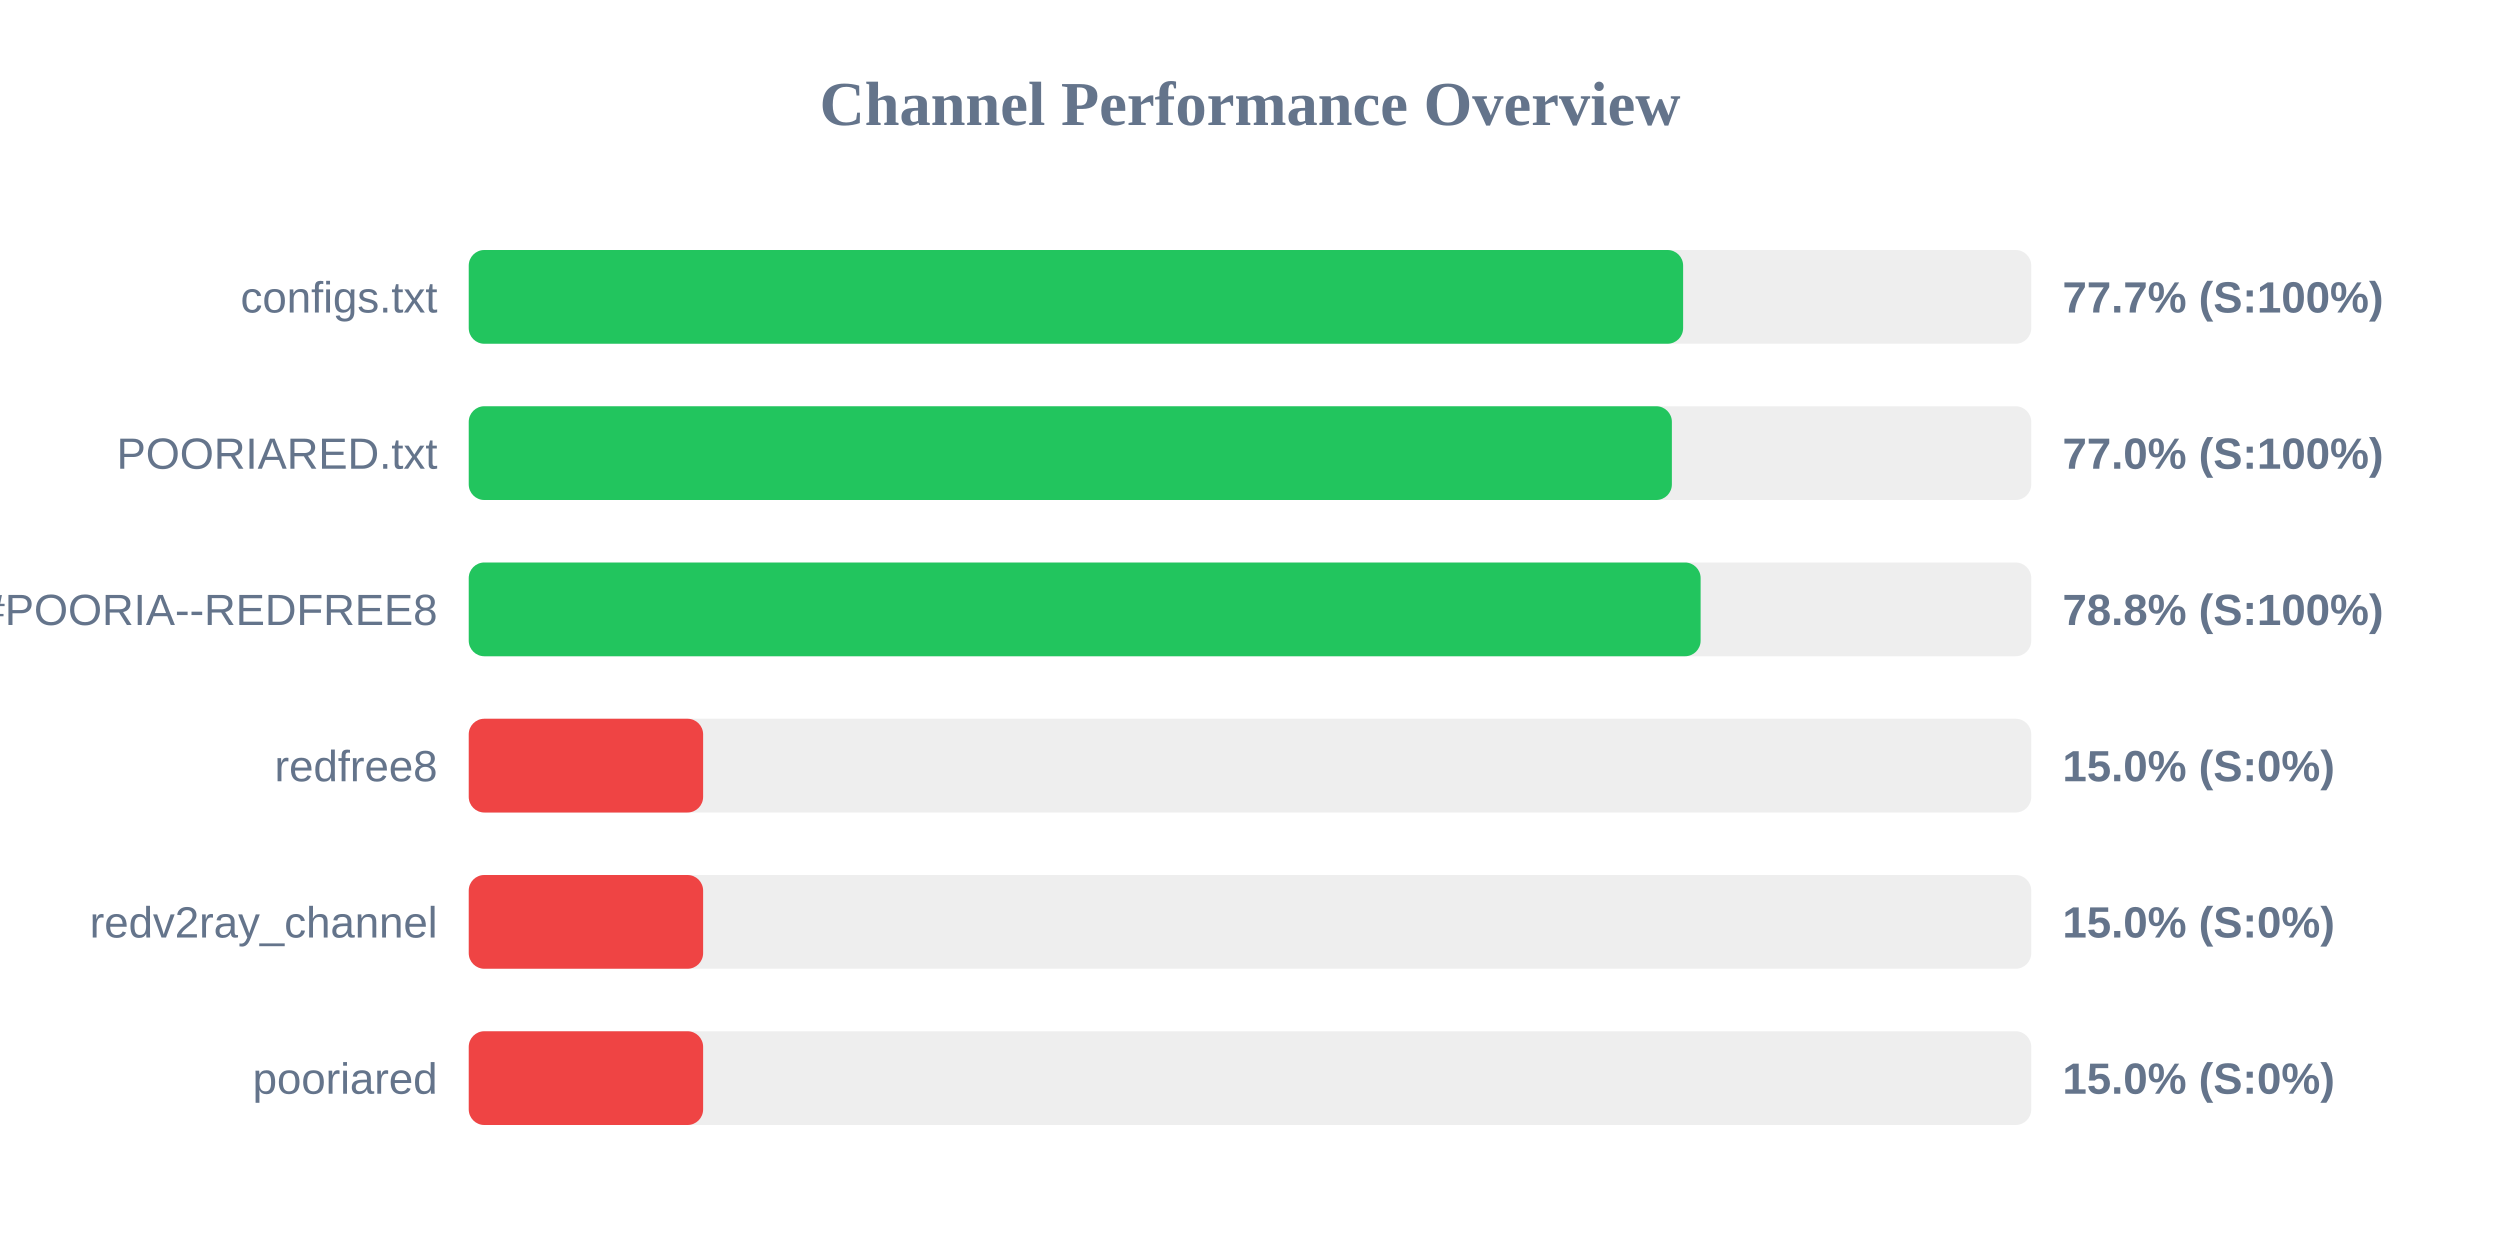
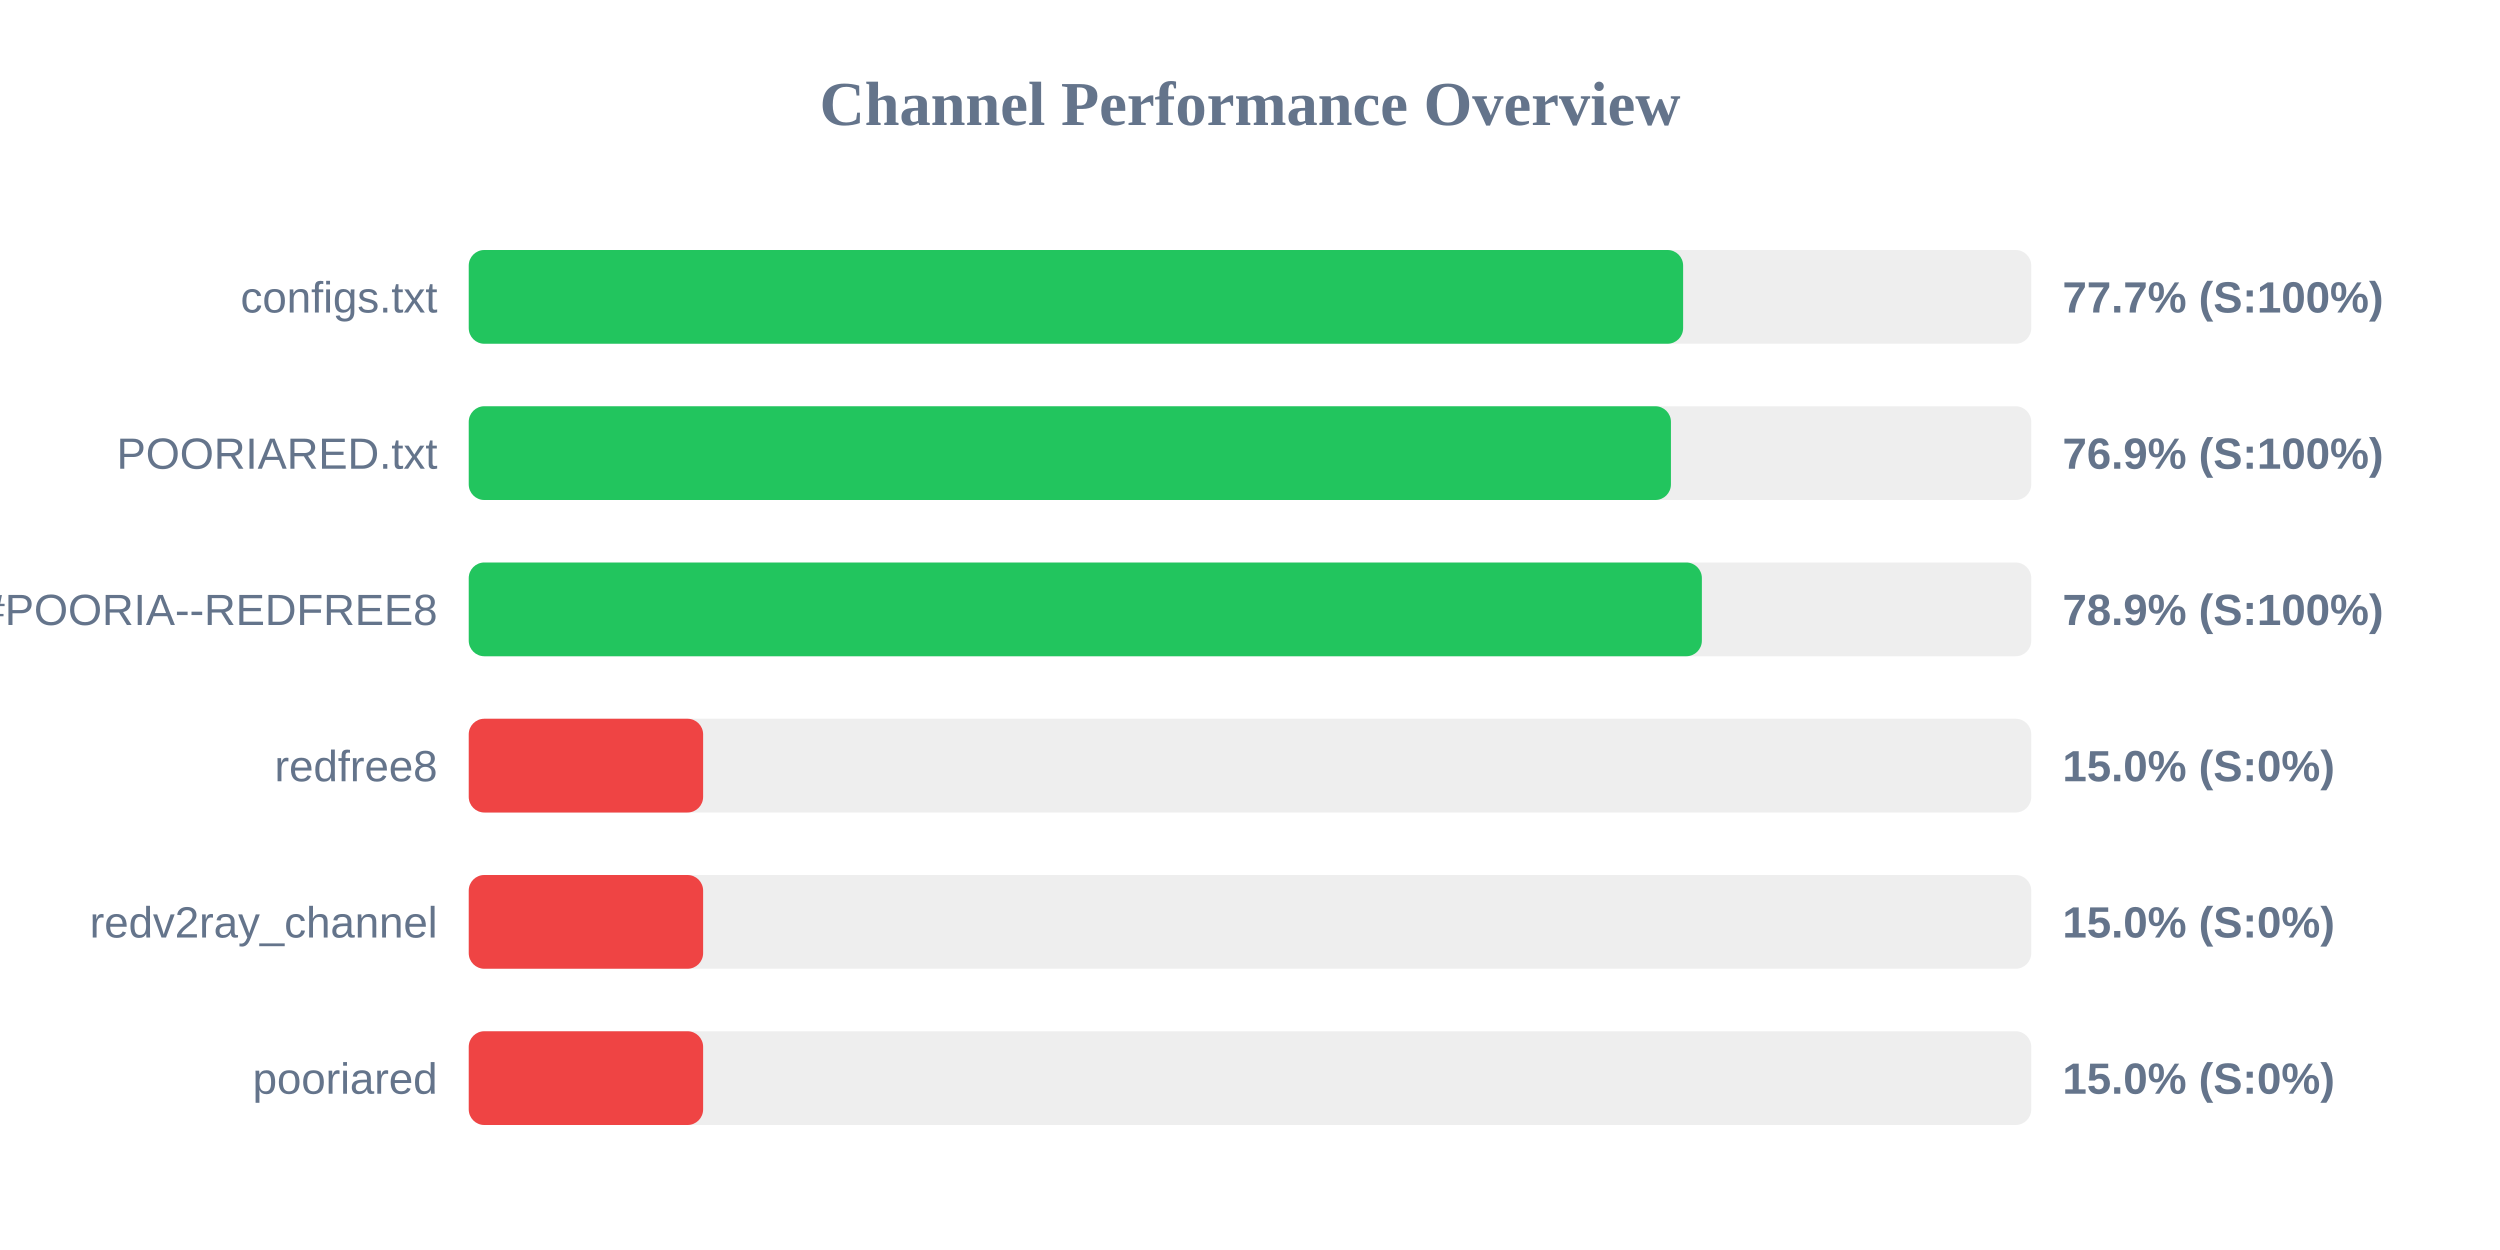
<svg xmlns="http://www.w3.org/2000/svg" width="800" height="400" version="1.1">
  <style>
        .row { font: 14px Arial; fill: #64748b; }
        .score { font: bold 14px Arial; fill: #64748b; }
    </style>
  <text x="400" y="40" text-anchor="middle" font-size="20px" font-weight="bold" fill="#64748b">Channel Performance Overview</text>
  <rect x="150" y="80" width="500" height="30" fill="#eee" rx="5" />
  <rect x="150" y="80" width="388.6" height="30" fill="#22c55e" rx="5" />
  <text x="140" y="100" text-anchor="end" class="row">configs.txt</text>
  <text x="660" y="100" text-anchor="start" class="score">77.7% (S:100%)</text>
  <rect x="150" y="130" width="500" height="30" fill="#eee" rx="5" />
-   <rect x="150" y="130" width="385.0" height="30" fill="#22c55e" rx="5" />
+   <rect x="150" y="130" width="384.7" height="30" fill="#22c55e" rx="5" />
  <text x="140" y="150" text-anchor="end" class="row">POORIARED.txt</text>
-   <text x="660" y="150" text-anchor="start" class="score">77.0% (S:100%)</text>
+   <text x="660" y="150" text-anchor="start" class="score">76.9% (S:100%)</text>
  <rect x="150" y="180" width="500" height="30" fill="#eee" rx="5" />
-   <rect x="150" y="180" width="394.2" height="30" fill="#22c55e" rx="5" />
+   <rect x="150" y="180" width="394.6" height="30" fill="#22c55e" rx="5" />
  <text x="140" y="200" text-anchor="end" class="row">POORIA--REDFREE8.txt#POORIA--REDFREE8</text>
-   <text x="660" y="200" text-anchor="start" class="score">78.8% (S:100%)</text>
+   <text x="660" y="200" text-anchor="start" class="score">78.9% (S:100%)</text>
  <rect x="150" y="230" width="500" height="30" fill="#eee" rx="5" />
  <rect x="150" y="230" width="75.0" height="30" fill="#ef4444" rx="5" />
  <text x="140" y="250" text-anchor="end" class="row">redfree8</text>
  <text x="660" y="250" text-anchor="start" class="score">15.0% (S:0%)</text>
  <rect x="150" y="280" width="500" height="30" fill="#eee" rx="5" />
  <rect x="150" y="280" width="75.0" height="30" fill="#ef4444" rx="5" />
  <text x="140" y="300" text-anchor="end" class="row">redv2ray_channel</text>
  <text x="660" y="300" text-anchor="start" class="score">15.0% (S:0%)</text>
  <rect x="150" y="330" width="500" height="30" fill="#eee" rx="5" />
  <rect x="150" y="330" width="75.0" height="30" fill="#ef4444" rx="5" />
  <text x="140" y="350" text-anchor="end" class="row">pooriared</text>
  <text x="660" y="350" text-anchor="start" class="score">15.0% (S:0%)</text>
</svg>
